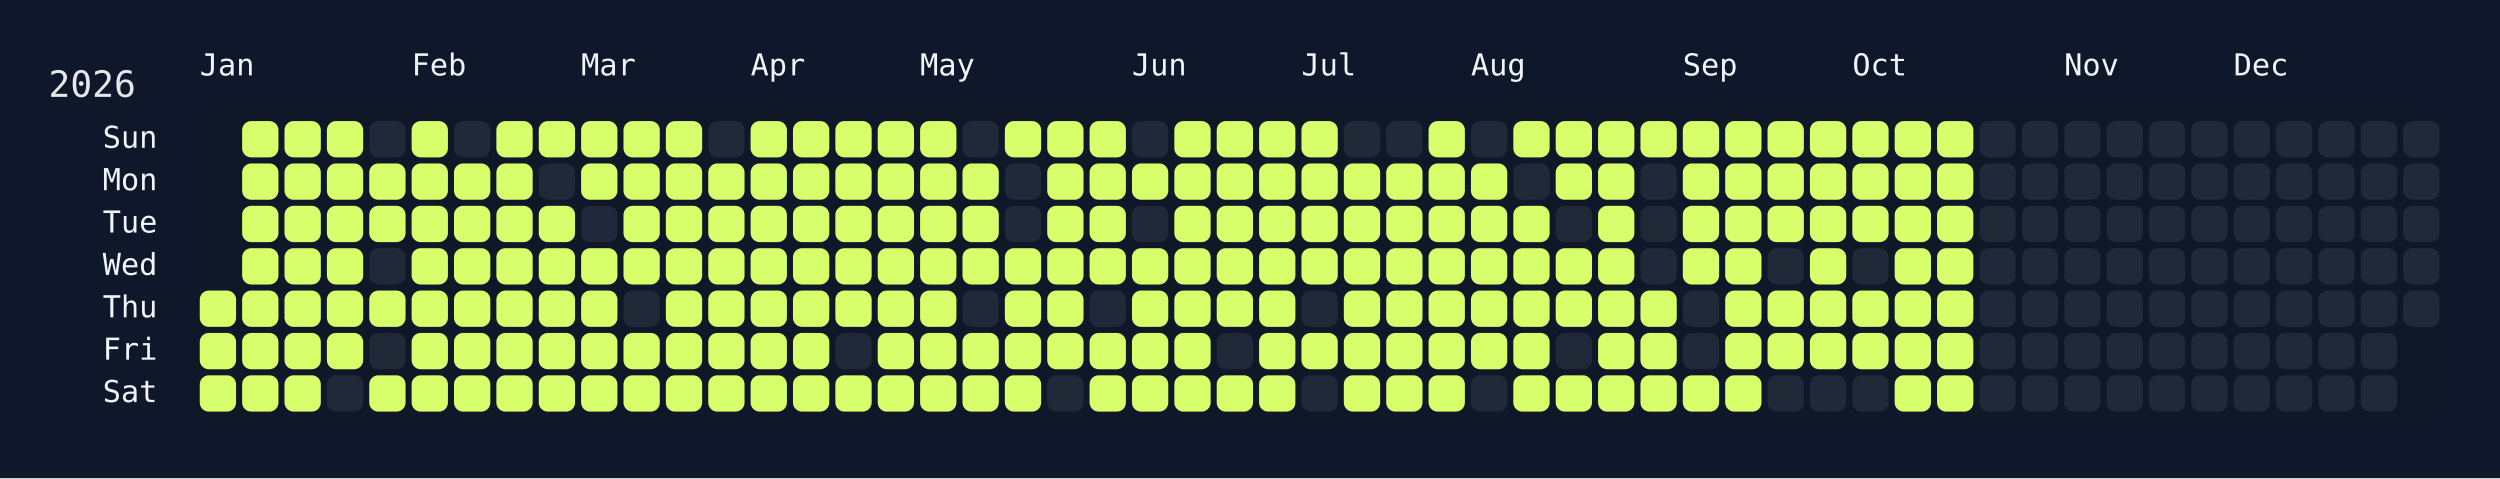
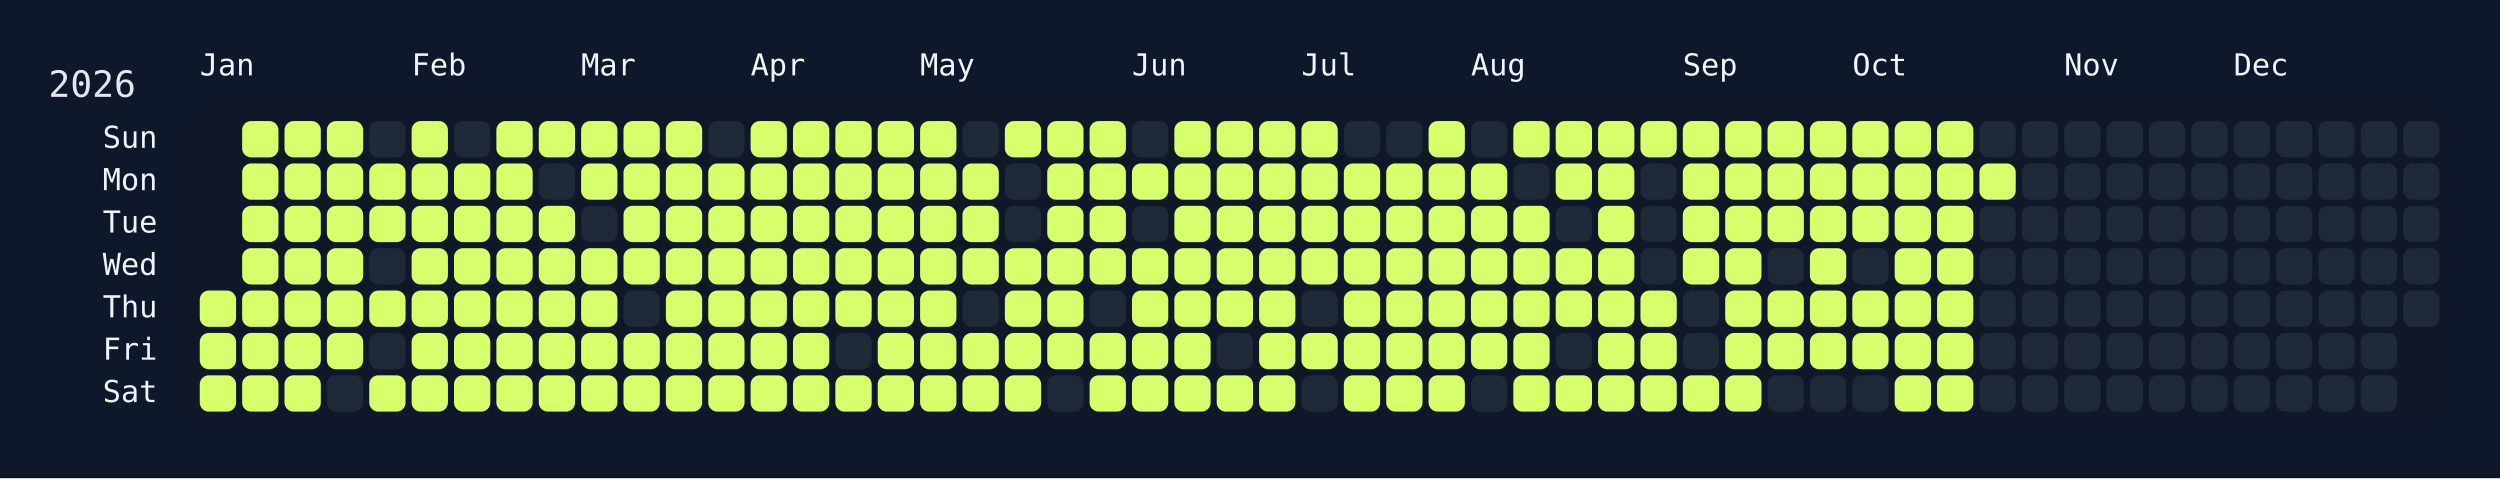
<svg xmlns="http://www.w3.org/2000/svg" width="826" height="158" viewBox="0 0 826 158">
  <rect width="826" height="158" fill="#0f172a" />
  <rect x="60" y="34" width="750" height="108" rx="12" ry="12" fill="rgba(15, 23, 42, 0.8)" />
  <text x="16" y="32" font-size="12" fill="#e5e7eb" font-family="JetBrains Mono, ui-monospace, SFMono-Regular, Menlo, Monaco, Consolas, monospace">2026</text>
  <text x="66" y="18" font-size="10" fill="#f1f5f9" font-family="JetBrains Mono, ui-monospace, SFMono-Regular, Menlo, Monaco, Consolas, monospace" dominant-baseline="hanging">Jan</text>
  <text x="136" y="18" font-size="10" fill="#f1f5f9" font-family="JetBrains Mono, ui-monospace, SFMono-Regular, Menlo, Monaco, Consolas, monospace" dominant-baseline="hanging">Feb</text>
  <text x="192" y="18" font-size="10" fill="#f1f5f9" font-family="JetBrains Mono, ui-monospace, SFMono-Regular, Menlo, Monaco, Consolas, monospace" dominant-baseline="hanging">Mar</text>
  <text x="248" y="18" font-size="10" fill="#f1f5f9" font-family="JetBrains Mono, ui-monospace, SFMono-Regular, Menlo, Monaco, Consolas, monospace" dominant-baseline="hanging">Apr</text>
  <text x="304" y="18" font-size="10" fill="#f1f5f9" font-family="JetBrains Mono, ui-monospace, SFMono-Regular, Menlo, Monaco, Consolas, monospace" dominant-baseline="hanging">May</text>
  <text x="374" y="18" font-size="10" fill="#f1f5f9" font-family="JetBrains Mono, ui-monospace, SFMono-Regular, Menlo, Monaco, Consolas, monospace" dominant-baseline="hanging">Jun</text>
  <text x="430" y="18" font-size="10" fill="#f1f5f9" font-family="JetBrains Mono, ui-monospace, SFMono-Regular, Menlo, Monaco, Consolas, monospace" dominant-baseline="hanging">Jul</text>
  <text x="486" y="18" font-size="10" fill="#f1f5f9" font-family="JetBrains Mono, ui-monospace, SFMono-Regular, Menlo, Monaco, Consolas, monospace" dominant-baseline="hanging">Aug</text>
  <text x="556" y="18" font-size="10" fill="#f1f5f9" font-family="JetBrains Mono, ui-monospace, SFMono-Regular, Menlo, Monaco, Consolas, monospace" dominant-baseline="hanging">Sep</text>
  <text x="612" y="18" font-size="10" fill="#f1f5f9" font-family="JetBrains Mono, ui-monospace, SFMono-Regular, Menlo, Monaco, Consolas, monospace" dominant-baseline="hanging">Oct</text>
  <text x="682" y="18" font-size="10" fill="#f1f5f9" font-family="JetBrains Mono, ui-monospace, SFMono-Regular, Menlo, Monaco, Consolas, monospace" dominant-baseline="hanging">Nov</text>
  <text x="738" y="18" font-size="10" fill="#f1f5f9" font-family="JetBrains Mono, ui-monospace, SFMono-Regular, Menlo, Monaco, Consolas, monospace" dominant-baseline="hanging">Dec</text>
  <text x="52" y="46.0" font-size="10" fill="#f1f5f9" font-family="JetBrains Mono, ui-monospace, SFMono-Regular, Menlo, Monaco, Consolas, monospace" text-anchor="end" dominant-baseline="middle">Sun</text>
  <text x="52" y="60.0" font-size="10" fill="#f1f5f9" font-family="JetBrains Mono, ui-monospace, SFMono-Regular, Menlo, Monaco, Consolas, monospace" text-anchor="end" dominant-baseline="middle">Mon</text>
  <text x="52" y="74.0" font-size="10" fill="#f1f5f9" font-family="JetBrains Mono, ui-monospace, SFMono-Regular, Menlo, Monaco, Consolas, monospace" text-anchor="end" dominant-baseline="middle">Tue</text>
  <text x="52" y="88.0" font-size="10" fill="#f1f5f9" font-family="JetBrains Mono, ui-monospace, SFMono-Regular, Menlo, Monaco, Consolas, monospace" text-anchor="end" dominant-baseline="middle">Wed</text>
  <text x="52" y="102.0" font-size="10" fill="#f1f5f9" font-family="JetBrains Mono, ui-monospace, SFMono-Regular, Menlo, Monaco, Consolas, monospace" text-anchor="end" dominant-baseline="middle">Thu</text>
  <text x="52" y="116.0" font-size="10" fill="#f1f5f9" font-family="JetBrains Mono, ui-monospace, SFMono-Regular, Menlo, Monaco, Consolas, monospace" text-anchor="end" dominant-baseline="middle">Fri</text>
  <text x="52" y="130.0" font-size="10" fill="#f1f5f9" font-family="JetBrains Mono, ui-monospace, SFMono-Regular, Menlo, Monaco, Consolas, monospace" text-anchor="end" dominant-baseline="middle">Sat</text>
  <g transform="translate(66,40)">
    <rect x="0" y="56" width="12" height="12" rx="3" ry="3" fill="#d6ff6b" data-date="2026-01-01" />
    <rect x="0" y="70" width="12" height="12" rx="3" ry="3" fill="#d6ff6b" data-date="2026-01-02" />
    <rect x="0" y="84" width="12" height="12" rx="3" ry="3" fill="#d6ff6b" data-date="2026-01-03" />
    <rect x="14" y="0" width="12" height="12" rx="3" ry="3" fill="#d6ff6b" data-date="2026-01-04" />
    <rect x="14" y="14" width="12" height="12" rx="3" ry="3" fill="#d6ff6b" data-date="2026-01-05" />
    <rect x="14" y="28" width="12" height="12" rx="3" ry="3" fill="#d6ff6b" data-date="2026-01-06" />
    <rect x="14" y="42" width="12" height="12" rx="3" ry="3" fill="#d6ff6b" data-date="2026-01-07" />
    <rect x="14" y="56" width="12" height="12" rx="3" ry="3" fill="#d6ff6b" data-date="2026-01-08" />
    <rect x="14" y="70" width="12" height="12" rx="3" ry="3" fill="#d6ff6b" data-date="2026-01-09" />
    <rect x="14" y="84" width="12" height="12" rx="3" ry="3" fill="#d6ff6b" data-date="2026-01-10" />
    <rect x="28" y="0" width="12" height="12" rx="3" ry="3" fill="#d6ff6b" data-date="2026-01-11" />
    <rect x="28" y="14" width="12" height="12" rx="3" ry="3" fill="#d6ff6b" data-date="2026-01-12" />
    <rect x="28" y="28" width="12" height="12" rx="3" ry="3" fill="#d6ff6b" data-date="2026-01-13" />
    <rect x="28" y="42" width="12" height="12" rx="3" ry="3" fill="#d6ff6b" data-date="2026-01-14" />
    <rect x="28" y="56" width="12" height="12" rx="3" ry="3" fill="#d6ff6b" data-date="2026-01-15" />
    <rect x="28" y="70" width="12" height="12" rx="3" ry="3" fill="#d6ff6b" data-date="2026-01-16" />
    <rect x="28" y="84" width="12" height="12" rx="3" ry="3" fill="#d6ff6b" data-date="2026-01-17" />
    <rect x="42" y="0" width="12" height="12" rx="3" ry="3" fill="#d6ff6b" data-date="2026-01-18" />
    <rect x="42" y="14" width="12" height="12" rx="3" ry="3" fill="#d6ff6b" data-date="2026-01-19" />
    <rect x="42" y="28" width="12" height="12" rx="3" ry="3" fill="#d6ff6b" data-date="2026-01-20" />
    <rect x="42" y="42" width="12" height="12" rx="3" ry="3" fill="#d6ff6b" data-date="2026-01-21" />
    <rect x="42" y="56" width="12" height="12" rx="3" ry="3" fill="#d6ff6b" data-date="2026-01-22" />
    <rect x="42" y="70" width="12" height="12" rx="3" ry="3" fill="#d6ff6b" data-date="2026-01-23" />
    <rect x="42" y="84" width="12" height="12" rx="3" ry="3" fill="#1f2937" data-date="2026-01-24" />
    <rect x="56" y="0" width="12" height="12" rx="3" ry="3" fill="#1f2937" data-date="2026-01-25" />
    <rect x="56" y="14" width="12" height="12" rx="3" ry="3" fill="#d6ff6b" data-date="2026-01-26" />
    <rect x="56" y="28" width="12" height="12" rx="3" ry="3" fill="#d6ff6b" data-date="2026-01-27" />
    <rect x="56" y="42" width="12" height="12" rx="3" ry="3" fill="#1f2937" data-date="2026-01-28" />
    <rect x="56" y="56" width="12" height="12" rx="3" ry="3" fill="#d6ff6b" data-date="2026-01-29" />
    <rect x="56" y="70" width="12" height="12" rx="3" ry="3" fill="#1f2937" data-date="2026-01-30" />
    <rect x="56" y="84" width="12" height="12" rx="3" ry="3" fill="#d6ff6b" data-date="2026-01-31" />
    <rect x="70" y="0" width="12" height="12" rx="3" ry="3" fill="#d6ff6b" data-date="2026-02-01" />
    <rect x="70" y="14" width="12" height="12" rx="3" ry="3" fill="#d6ff6b" data-date="2026-02-02" />
    <rect x="70" y="28" width="12" height="12" rx="3" ry="3" fill="#d6ff6b" data-date="2026-02-03" />
    <rect x="70" y="42" width="12" height="12" rx="3" ry="3" fill="#d6ff6b" data-date="2026-02-04" />
    <rect x="70" y="56" width="12" height="12" rx="3" ry="3" fill="#d6ff6b" data-date="2026-02-05" />
    <rect x="70" y="70" width="12" height="12" rx="3" ry="3" fill="#d6ff6b" data-date="2026-02-06" />
    <rect x="70" y="84" width="12" height="12" rx="3" ry="3" fill="#d6ff6b" data-date="2026-02-07" />
    <rect x="84" y="0" width="12" height="12" rx="3" ry="3" fill="#1f2937" data-date="2026-02-08" />
    <rect x="84" y="14" width="12" height="12" rx="3" ry="3" fill="#d6ff6b" data-date="2026-02-09" />
    <rect x="84" y="28" width="12" height="12" rx="3" ry="3" fill="#d6ff6b" data-date="2026-02-10" />
    <rect x="84" y="42" width="12" height="12" rx="3" ry="3" fill="#d6ff6b" data-date="2026-02-11" />
    <rect x="84" y="56" width="12" height="12" rx="3" ry="3" fill="#d6ff6b" data-date="2026-02-12" />
    <rect x="84" y="70" width="12" height="12" rx="3" ry="3" fill="#d6ff6b" data-date="2026-02-13" />
    <rect x="84" y="84" width="12" height="12" rx="3" ry="3" fill="#d6ff6b" data-date="2026-02-14" />
    <rect x="98" y="0" width="12" height="12" rx="3" ry="3" fill="#d6ff6b" data-date="2026-02-15" />
    <rect x="98" y="14" width="12" height="12" rx="3" ry="3" fill="#d6ff6b" data-date="2026-02-16" />
    <rect x="98" y="28" width="12" height="12" rx="3" ry="3" fill="#d6ff6b" data-date="2026-02-17" />
    <rect x="98" y="42" width="12" height="12" rx="3" ry="3" fill="#d6ff6b" data-date="2026-02-18" />
    <rect x="98" y="56" width="12" height="12" rx="3" ry="3" fill="#d6ff6b" data-date="2026-02-19" />
    <rect x="98" y="70" width="12" height="12" rx="3" ry="3" fill="#d6ff6b" data-date="2026-02-20" />
    <rect x="98" y="84" width="12" height="12" rx="3" ry="3" fill="#d6ff6b" data-date="2026-02-21" />
    <rect x="112" y="0" width="12" height="12" rx="3" ry="3" fill="#d6ff6b" data-date="2026-02-22" />
    <rect x="112" y="14" width="12" height="12" rx="3" ry="3" fill="#1f2937" data-date="2026-02-23" />
    <rect x="112" y="28" width="12" height="12" rx="3" ry="3" fill="#d6ff6b" data-date="2026-02-24" />
    <rect x="112" y="42" width="12" height="12" rx="3" ry="3" fill="#d6ff6b" data-date="2026-02-25" />
    <rect x="112" y="56" width="12" height="12" rx="3" ry="3" fill="#d6ff6b" data-date="2026-02-26" />
    <rect x="112" y="70" width="12" height="12" rx="3" ry="3" fill="#d6ff6b" data-date="2026-02-27" />
    <rect x="112" y="84" width="12" height="12" rx="3" ry="3" fill="#d6ff6b" data-date="2026-02-28" />
    <rect x="126" y="0" width="12" height="12" rx="3" ry="3" fill="#d6ff6b" data-date="2026-03-01" />
    <rect x="126" y="14" width="12" height="12" rx="3" ry="3" fill="#d6ff6b" data-date="2026-03-02" />
    <rect x="126" y="28" width="12" height="12" rx="3" ry="3" fill="#1f2937" data-date="2026-03-03" />
    <rect x="126" y="42" width="12" height="12" rx="3" ry="3" fill="#d6ff6b" data-date="2026-03-04" />
    <rect x="126" y="56" width="12" height="12" rx="3" ry="3" fill="#d6ff6b" data-date="2026-03-05" />
    <rect x="126" y="70" width="12" height="12" rx="3" ry="3" fill="#d6ff6b" data-date="2026-03-06" />
    <rect x="126" y="84" width="12" height="12" rx="3" ry="3" fill="#d6ff6b" data-date="2026-03-07" />
    <rect x="140" y="0" width="12" height="12" rx="3" ry="3" fill="#d6ff6b" data-date="2026-03-08" />
    <rect x="140" y="14" width="12" height="12" rx="3" ry="3" fill="#d6ff6b" data-date="2026-03-09" />
    <rect x="140" y="28" width="12" height="12" rx="3" ry="3" fill="#d6ff6b" data-date="2026-03-10" />
    <rect x="140" y="42" width="12" height="12" rx="3" ry="3" fill="#d6ff6b" data-date="2026-03-11" />
    <rect x="140" y="56" width="12" height="12" rx="3" ry="3" fill="#1f2937" data-date="2026-03-12" />
    <rect x="140" y="70" width="12" height="12" rx="3" ry="3" fill="#d6ff6b" data-date="2026-03-13" />
    <rect x="140" y="84" width="12" height="12" rx="3" ry="3" fill="#d6ff6b" data-date="2026-03-14" />
    <rect x="154" y="0" width="12" height="12" rx="3" ry="3" fill="#d6ff6b" data-date="2026-03-15" />
    <rect x="154" y="14" width="12" height="12" rx="3" ry="3" fill="#d6ff6b" data-date="2026-03-16" />
    <rect x="154" y="28" width="12" height="12" rx="3" ry="3" fill="#d6ff6b" data-date="2026-03-17" />
    <rect x="154" y="42" width="12" height="12" rx="3" ry="3" fill="#d6ff6b" data-date="2026-03-18" />
    <rect x="154" y="56" width="12" height="12" rx="3" ry="3" fill="#d6ff6b" data-date="2026-03-19" />
    <rect x="154" y="70" width="12" height="12" rx="3" ry="3" fill="#d6ff6b" data-date="2026-03-20" />
    <rect x="154" y="84" width="12" height="12" rx="3" ry="3" fill="#d6ff6b" data-date="2026-03-21" />
    <rect x="168" y="0" width="12" height="12" rx="3" ry="3" fill="#1f2937" data-date="2026-03-22" />
    <rect x="168" y="14" width="12" height="12" rx="3" ry="3" fill="#d6ff6b" data-date="2026-03-23" />
    <rect x="168" y="28" width="12" height="12" rx="3" ry="3" fill="#d6ff6b" data-date="2026-03-24" />
    <rect x="168" y="42" width="12" height="12" rx="3" ry="3" fill="#d6ff6b" data-date="2026-03-25" />
    <rect x="168" y="56" width="12" height="12" rx="3" ry="3" fill="#d6ff6b" data-date="2026-03-26" />
    <rect x="168" y="70" width="12" height="12" rx="3" ry="3" fill="#d6ff6b" data-date="2026-03-27" />
    <rect x="168" y="84" width="12" height="12" rx="3" ry="3" fill="#d6ff6b" data-date="2026-03-28" />
    <rect x="182" y="0" width="12" height="12" rx="3" ry="3" fill="#d6ff6b" data-date="2026-03-29" />
    <rect x="182" y="14" width="12" height="12" rx="3" ry="3" fill="#d6ff6b" data-date="2026-03-30" />
    <rect x="182" y="28" width="12" height="12" rx="3" ry="3" fill="#d6ff6b" data-date="2026-03-31" />
    <rect x="182" y="42" width="12" height="12" rx="3" ry="3" fill="#d6ff6b" data-date="2026-04-01" />
    <rect x="182" y="56" width="12" height="12" rx="3" ry="3" fill="#d6ff6b" data-date="2026-04-02" />
    <rect x="182" y="70" width="12" height="12" rx="3" ry="3" fill="#d6ff6b" data-date="2026-04-03" />
    <rect x="182" y="84" width="12" height="12" rx="3" ry="3" fill="#d6ff6b" data-date="2026-04-04" />
    <rect x="196" y="0" width="12" height="12" rx="3" ry="3" fill="#d6ff6b" data-date="2026-04-05" />
    <rect x="196" y="14" width="12" height="12" rx="3" ry="3" fill="#d6ff6b" data-date="2026-04-06" />
    <rect x="196" y="28" width="12" height="12" rx="3" ry="3" fill="#d6ff6b" data-date="2026-04-07" />
    <rect x="196" y="42" width="12" height="12" rx="3" ry="3" fill="#d6ff6b" data-date="2026-04-08" />
    <rect x="196" y="56" width="12" height="12" rx="3" ry="3" fill="#d6ff6b" data-date="2026-04-09" />
    <rect x="196" y="70" width="12" height="12" rx="3" ry="3" fill="#d6ff6b" data-date="2026-04-10" />
    <rect x="196" y="84" width="12" height="12" rx="3" ry="3" fill="#d6ff6b" data-date="2026-04-11" />
    <rect x="210" y="0" width="12" height="12" rx="3" ry="3" fill="#d6ff6b" data-date="2026-04-12" />
    <rect x="210" y="14" width="12" height="12" rx="3" ry="3" fill="#d6ff6b" data-date="2026-04-13" />
    <rect x="210" y="28" width="12" height="12" rx="3" ry="3" fill="#d6ff6b" data-date="2026-04-14" />
    <rect x="210" y="42" width="12" height="12" rx="3" ry="3" fill="#d6ff6b" data-date="2026-04-15" />
    <rect x="210" y="56" width="12" height="12" rx="3" ry="3" fill="#d6ff6b" data-date="2026-04-16" />
    <rect x="210" y="70" width="12" height="12" rx="3" ry="3" fill="#1f2937" data-date="2026-04-17" />
    <rect x="210" y="84" width="12" height="12" rx="3" ry="3" fill="#d6ff6b" data-date="2026-04-18" />
    <rect x="224" y="0" width="12" height="12" rx="3" ry="3" fill="#d6ff6b" data-date="2026-04-19" />
    <rect x="224" y="14" width="12" height="12" rx="3" ry="3" fill="#d6ff6b" data-date="2026-04-20" />
    <rect x="224" y="28" width="12" height="12" rx="3" ry="3" fill="#d6ff6b" data-date="2026-04-21" />
    <rect x="224" y="42" width="12" height="12" rx="3" ry="3" fill="#d6ff6b" data-date="2026-04-22" />
    <rect x="224" y="56" width="12" height="12" rx="3" ry="3" fill="#d6ff6b" data-date="2026-04-23" />
    <rect x="224" y="70" width="12" height="12" rx="3" ry="3" fill="#d6ff6b" data-date="2026-04-24" />
    <rect x="224" y="84" width="12" height="12" rx="3" ry="3" fill="#d6ff6b" data-date="2026-04-25" />
    <rect x="238" y="0" width="12" height="12" rx="3" ry="3" fill="#d6ff6b" data-date="2026-04-26" />
    <rect x="238" y="14" width="12" height="12" rx="3" ry="3" fill="#d6ff6b" data-date="2026-04-27" />
    <rect x="238" y="28" width="12" height="12" rx="3" ry="3" fill="#d6ff6b" data-date="2026-04-28" />
    <rect x="238" y="42" width="12" height="12" rx="3" ry="3" fill="#d6ff6b" data-date="2026-04-29" />
    <rect x="238" y="56" width="12" height="12" rx="3" ry="3" fill="#d6ff6b" data-date="2026-04-30" />
    <rect x="238" y="70" width="12" height="12" rx="3" ry="3" fill="#d6ff6b" data-date="2026-05-01" />
    <rect x="238" y="84" width="12" height="12" rx="3" ry="3" fill="#d6ff6b" data-date="2026-05-02" />
    <rect x="252" y="0" width="12" height="12" rx="3" ry="3" fill="#1f2937" data-date="2026-05-03" />
    <rect x="252" y="14" width="12" height="12" rx="3" ry="3" fill="#d6ff6b" data-date="2026-05-04" />
    <rect x="252" y="28" width="12" height="12" rx="3" ry="3" fill="#d6ff6b" data-date="2026-05-05" />
    <rect x="252" y="42" width="12" height="12" rx="3" ry="3" fill="#d6ff6b" data-date="2026-05-06" />
    <rect x="252" y="56" width="12" height="12" rx="3" ry="3" fill="#1f2937" data-date="2026-05-07" />
    <rect x="252" y="70" width="12" height="12" rx="3" ry="3" fill="#d6ff6b" data-date="2026-05-08" />
    <rect x="252" y="84" width="12" height="12" rx="3" ry="3" fill="#d6ff6b" data-date="2026-05-09" />
    <rect x="266" y="0" width="12" height="12" rx="3" ry="3" fill="#d6ff6b" data-date="2026-05-10" />
    <rect x="266" y="14" width="12" height="12" rx="3" ry="3" fill="#1f2937" data-date="2026-05-11" />
    <rect x="266" y="28" width="12" height="12" rx="3" ry="3" fill="#1f2937" data-date="2026-05-12" />
    <rect x="266" y="42" width="12" height="12" rx="3" ry="3" fill="#d6ff6b" data-date="2026-05-13" />
    <rect x="266" y="56" width="12" height="12" rx="3" ry="3" fill="#d6ff6b" data-date="2026-05-14" />
    <rect x="266" y="70" width="12" height="12" rx="3" ry="3" fill="#d6ff6b" data-date="2026-05-15" />
    <rect x="266" y="84" width="12" height="12" rx="3" ry="3" fill="#d6ff6b" data-date="2026-05-16" />
    <rect x="280" y="0" width="12" height="12" rx="3" ry="3" fill="#d6ff6b" data-date="2026-05-17" />
    <rect x="280" y="14" width="12" height="12" rx="3" ry="3" fill="#d6ff6b" data-date="2026-05-18" />
    <rect x="280" y="28" width="12" height="12" rx="3" ry="3" fill="#d6ff6b" data-date="2026-05-19" />
    <rect x="280" y="42" width="12" height="12" rx="3" ry="3" fill="#d6ff6b" data-date="2026-05-20" />
    <rect x="280" y="56" width="12" height="12" rx="3" ry="3" fill="#d6ff6b" data-date="2026-05-21" />
    <rect x="280" y="70" width="12" height="12" rx="3" ry="3" fill="#d6ff6b" data-date="2026-05-22" />
    <rect x="280" y="84" width="12" height="12" rx="3" ry="3" fill="#1f2937" data-date="2026-05-23" />
    <rect x="294" y="0" width="12" height="12" rx="3" ry="3" fill="#d6ff6b" data-date="2026-05-24" />
    <rect x="294" y="14" width="12" height="12" rx="3" ry="3" fill="#d6ff6b" data-date="2026-05-25" />
    <rect x="294" y="28" width="12" height="12" rx="3" ry="3" fill="#d6ff6b" data-date="2026-05-26" />
    <rect x="294" y="42" width="12" height="12" rx="3" ry="3" fill="#d6ff6b" data-date="2026-05-27" />
    <rect x="294" y="56" width="12" height="12" rx="3" ry="3" fill="#1f2937" data-date="2026-05-28" />
    <rect x="294" y="70" width="12" height="12" rx="3" ry="3" fill="#d6ff6b" data-date="2026-05-29" />
    <rect x="294" y="84" width="12" height="12" rx="3" ry="3" fill="#d6ff6b" data-date="2026-05-30" />
    <rect x="308" y="0" width="12" height="12" rx="3" ry="3" fill="#1f2937" data-date="2026-05-31" />
    <rect x="308" y="14" width="12" height="12" rx="3" ry="3" fill="#d6ff6b" data-date="2026-06-01" />
    <rect x="308" y="28" width="12" height="12" rx="3" ry="3" fill="#1f2937" data-date="2026-06-02" />
    <rect x="308" y="42" width="12" height="12" rx="3" ry="3" fill="#d6ff6b" data-date="2026-06-03" />
    <rect x="308" y="56" width="12" height="12" rx="3" ry="3" fill="#d6ff6b" data-date="2026-06-04" />
    <rect x="308" y="70" width="12" height="12" rx="3" ry="3" fill="#d6ff6b" data-date="2026-06-05" />
    <rect x="308" y="84" width="12" height="12" rx="3" ry="3" fill="#d6ff6b" data-date="2026-06-06" />
    <rect x="322" y="0" width="12" height="12" rx="3" ry="3" fill="#d6ff6b" data-date="2026-06-07" />
    <rect x="322" y="14" width="12" height="12" rx="3" ry="3" fill="#d6ff6b" data-date="2026-06-08" />
    <rect x="322" y="28" width="12" height="12" rx="3" ry="3" fill="#d6ff6b" data-date="2026-06-09" />
    <rect x="322" y="42" width="12" height="12" rx="3" ry="3" fill="#d6ff6b" data-date="2026-06-10" />
    <rect x="322" y="56" width="12" height="12" rx="3" ry="3" fill="#d6ff6b" data-date="2026-06-11" />
    <rect x="322" y="70" width="12" height="12" rx="3" ry="3" fill="#d6ff6b" data-date="2026-06-12" />
    <rect x="322" y="84" width="12" height="12" rx="3" ry="3" fill="#d6ff6b" data-date="2026-06-13" />
    <rect x="336" y="0" width="12" height="12" rx="3" ry="3" fill="#d6ff6b" data-date="2026-06-14" />
    <rect x="336" y="14" width="12" height="12" rx="3" ry="3" fill="#d6ff6b" data-date="2026-06-15" />
    <rect x="336" y="28" width="12" height="12" rx="3" ry="3" fill="#d6ff6b" data-date="2026-06-16" />
    <rect x="336" y="42" width="12" height="12" rx="3" ry="3" fill="#d6ff6b" data-date="2026-06-17" />
    <rect x="336" y="56" width="12" height="12" rx="3" ry="3" fill="#d6ff6b" data-date="2026-06-18" />
    <rect x="336" y="70" width="12" height="12" rx="3" ry="3" fill="#1f2937" data-date="2026-06-19" />
    <rect x="336" y="84" width="12" height="12" rx="3" ry="3" fill="#d6ff6b" data-date="2026-06-20" />
    <rect x="350" y="0" width="12" height="12" rx="3" ry="3" fill="#d6ff6b" data-date="2026-06-21" />
    <rect x="350" y="14" width="12" height="12" rx="3" ry="3" fill="#d6ff6b" data-date="2026-06-22" />
    <rect x="350" y="28" width="12" height="12" rx="3" ry="3" fill="#d6ff6b" data-date="2026-06-23" />
    <rect x="350" y="42" width="12" height="12" rx="3" ry="3" fill="#d6ff6b" data-date="2026-06-24" />
    <rect x="350" y="56" width="12" height="12" rx="3" ry="3" fill="#d6ff6b" data-date="2026-06-25" />
    <rect x="350" y="70" width="12" height="12" rx="3" ry="3" fill="#d6ff6b" data-date="2026-06-26" />
    <rect x="350" y="84" width="12" height="12" rx="3" ry="3" fill="#d6ff6b" data-date="2026-06-27" />
    <rect x="364" y="0" width="12" height="12" rx="3" ry="3" fill="#d6ff6b" data-date="2026-06-28" />
    <rect x="364" y="14" width="12" height="12" rx="3" ry="3" fill="#d6ff6b" data-date="2026-06-29" />
    <rect x="364" y="28" width="12" height="12" rx="3" ry="3" fill="#d6ff6b" data-date="2026-06-30" />
    <rect x="364" y="42" width="12" height="12" rx="3" ry="3" fill="#d6ff6b" data-date="2026-07-01" />
    <rect x="364" y="56" width="12" height="12" rx="3" ry="3" fill="#1f2937" data-date="2026-07-02" />
    <rect x="364" y="70" width="12" height="12" rx="3" ry="3" fill="#d6ff6b" data-date="2026-07-03" />
    <rect x="364" y="84" width="12" height="12" rx="3" ry="3" fill="#1f2937" data-date="2026-07-04" />
    <rect x="378" y="0" width="12" height="12" rx="3" ry="3" fill="#1f2937" data-date="2026-07-05" />
    <rect x="378" y="14" width="12" height="12" rx="3" ry="3" fill="#d6ff6b" data-date="2026-07-06" />
    <rect x="378" y="28" width="12" height="12" rx="3" ry="3" fill="#d6ff6b" data-date="2026-07-07" />
    <rect x="378" y="42" width="12" height="12" rx="3" ry="3" fill="#d6ff6b" data-date="2026-07-08" />
    <rect x="378" y="56" width="12" height="12" rx="3" ry="3" fill="#d6ff6b" data-date="2026-07-09" />
    <rect x="378" y="70" width="12" height="12" rx="3" ry="3" fill="#d6ff6b" data-date="2026-07-10" />
    <rect x="378" y="84" width="12" height="12" rx="3" ry="3" fill="#d6ff6b" data-date="2026-07-11" />
    <rect x="392" y="0" width="12" height="12" rx="3" ry="3" fill="#1f2937" data-date="2026-07-12" />
    <rect x="392" y="14" width="12" height="12" rx="3" ry="3" fill="#d6ff6b" data-date="2026-07-13" />
    <rect x="392" y="28" width="12" height="12" rx="3" ry="3" fill="#d6ff6b" data-date="2026-07-14" />
    <rect x="392" y="42" width="12" height="12" rx="3" ry="3" fill="#d6ff6b" data-date="2026-07-15" />
    <rect x="392" y="56" width="12" height="12" rx="3" ry="3" fill="#d6ff6b" data-date="2026-07-16" />
    <rect x="392" y="70" width="12" height="12" rx="3" ry="3" fill="#d6ff6b" data-date="2026-07-17" />
    <rect x="392" y="84" width="12" height="12" rx="3" ry="3" fill="#d6ff6b" data-date="2026-07-18" />
    <rect x="406" y="0" width="12" height="12" rx="3" ry="3" fill="#d6ff6b" data-date="2026-07-19" />
    <rect x="406" y="14" width="12" height="12" rx="3" ry="3" fill="#d6ff6b" data-date="2026-07-20" />
    <rect x="406" y="28" width="12" height="12" rx="3" ry="3" fill="#d6ff6b" data-date="2026-07-21" />
    <rect x="406" y="42" width="12" height="12" rx="3" ry="3" fill="#d6ff6b" data-date="2026-07-22" />
    <rect x="406" y="56" width="12" height="12" rx="3" ry="3" fill="#d6ff6b" data-date="2026-07-23" />
    <rect x="406" y="70" width="12" height="12" rx="3" ry="3" fill="#d6ff6b" data-date="2026-07-24" />
    <rect x="406" y="84" width="12" height="12" rx="3" ry="3" fill="#d6ff6b" data-date="2026-07-25" />
    <rect x="420" y="0" width="12" height="12" rx="3" ry="3" fill="#1f2937" data-date="2026-07-26" />
    <rect x="420" y="14" width="12" height="12" rx="3" ry="3" fill="#d6ff6b" data-date="2026-07-27" />
    <rect x="420" y="28" width="12" height="12" rx="3" ry="3" fill="#d6ff6b" data-date="2026-07-28" />
    <rect x="420" y="42" width="12" height="12" rx="3" ry="3" fill="#d6ff6b" data-date="2026-07-29" />
    <rect x="420" y="56" width="12" height="12" rx="3" ry="3" fill="#d6ff6b" data-date="2026-07-30" />
    <rect x="420" y="70" width="12" height="12" rx="3" ry="3" fill="#d6ff6b" data-date="2026-07-31" />
    <rect x="420" y="84" width="12" height="12" rx="3" ry="3" fill="#1f2937" data-date="2026-08-01" />
    <rect x="434" y="0" width="12" height="12" rx="3" ry="3" fill="#d6ff6b" data-date="2026-08-02" />
    <rect x="434" y="14" width="12" height="12" rx="3" ry="3" fill="#1f2937" data-date="2026-08-03" />
    <rect x="434" y="28" width="12" height="12" rx="3" ry="3" fill="#d6ff6b" data-date="2026-08-04" />
    <rect x="434" y="42" width="12" height="12" rx="3" ry="3" fill="#d6ff6b" data-date="2026-08-05" />
    <rect x="434" y="56" width="12" height="12" rx="3" ry="3" fill="#d6ff6b" data-date="2026-08-06" />
    <rect x="434" y="70" width="12" height="12" rx="3" ry="3" fill="#d6ff6b" data-date="2026-08-07" />
    <rect x="434" y="84" width="12" height="12" rx="3" ry="3" fill="#d6ff6b" data-date="2026-08-08" />
    <rect x="448" y="0" width="12" height="12" rx="3" ry="3" fill="#d6ff6b" data-date="2026-08-09" />
    <rect x="448" y="14" width="12" height="12" rx="3" ry="3" fill="#d6ff6b" data-date="2026-08-10" />
    <rect x="448" y="28" width="12" height="12" rx="3" ry="3" fill="#1f2937" data-date="2026-08-11" />
    <rect x="448" y="42" width="12" height="12" rx="3" ry="3" fill="#d6ff6b" data-date="2026-08-12" />
    <rect x="448" y="56" width="12" height="12" rx="3" ry="3" fill="#d6ff6b" data-date="2026-08-13" />
    <rect x="448" y="70" width="12" height="12" rx="3" ry="3" fill="#1f2937" data-date="2026-08-14" />
    <rect x="448" y="84" width="12" height="12" rx="3" ry="3" fill="#d6ff6b" data-date="2026-08-15" />
    <rect x="462" y="0" width="12" height="12" rx="3" ry="3" fill="#d6ff6b" data-date="2026-08-16" />
    <rect x="462" y="14" width="12" height="12" rx="3" ry="3" fill="#d6ff6b" data-date="2026-08-17" />
    <rect x="462" y="28" width="12" height="12" rx="3" ry="3" fill="#d6ff6b" data-date="2026-08-18" />
    <rect x="462" y="42" width="12" height="12" rx="3" ry="3" fill="#d6ff6b" data-date="2026-08-19" />
    <rect x="462" y="56" width="12" height="12" rx="3" ry="3" fill="#d6ff6b" data-date="2026-08-20" />
    <rect x="462" y="70" width="12" height="12" rx="3" ry="3" fill="#d6ff6b" data-date="2026-08-21" />
    <rect x="462" y="84" width="12" height="12" rx="3" ry="3" fill="#d6ff6b" data-date="2026-08-22" />
    <rect x="476" y="0" width="12" height="12" rx="3" ry="3" fill="#d6ff6b" data-date="2026-08-23" />
    <rect x="476" y="14" width="12" height="12" rx="3" ry="3" fill="#1f2937" data-date="2026-08-24" />
    <rect x="476" y="28" width="12" height="12" rx="3" ry="3" fill="#1f2937" data-date="2026-08-25" />
    <rect x="476" y="42" width="12" height="12" rx="3" ry="3" fill="#1f2937" data-date="2026-08-26" />
    <rect x="476" y="56" width="12" height="12" rx="3" ry="3" fill="#d6ff6b" data-date="2026-08-27" />
    <rect x="476" y="70" width="12" height="12" rx="3" ry="3" fill="#d6ff6b" data-date="2026-08-28" />
    <rect x="476" y="84" width="12" height="12" rx="3" ry="3" fill="#d6ff6b" data-date="2026-08-29" />
    <rect x="490" y="0" width="12" height="12" rx="3" ry="3" fill="#d6ff6b" data-date="2026-08-30" />
    <rect x="490" y="14" width="12" height="12" rx="3" ry="3" fill="#d6ff6b" data-date="2026-08-31" />
    <rect x="490" y="28" width="12" height="12" rx="3" ry="3" fill="#d6ff6b" data-date="2026-09-01" />
    <rect x="490" y="42" width="12" height="12" rx="3" ry="3" fill="#d6ff6b" data-date="2026-09-02" />
    <rect x="490" y="56" width="12" height="12" rx="3" ry="3" fill="#1f2937" data-date="2026-09-03" />
    <rect x="490" y="70" width="12" height="12" rx="3" ry="3" fill="#1f2937" data-date="2026-09-04" />
    <rect x="490" y="84" width="12" height="12" rx="3" ry="3" fill="#d6ff6b" data-date="2026-09-05" />
    <rect x="504" y="0" width="12" height="12" rx="3" ry="3" fill="#d6ff6b" data-date="2026-09-06" />
    <rect x="504" y="14" width="12" height="12" rx="3" ry="3" fill="#d6ff6b" data-date="2026-09-07" />
    <rect x="504" y="28" width="12" height="12" rx="3" ry="3" fill="#d6ff6b" data-date="2026-09-08" />
    <rect x="504" y="42" width="12" height="12" rx="3" ry="3" fill="#d6ff6b" data-date="2026-09-09" />
    <rect x="504" y="56" width="12" height="12" rx="3" ry="3" fill="#d6ff6b" data-date="2026-09-10" />
    <rect x="504" y="70" width="12" height="12" rx="3" ry="3" fill="#d6ff6b" data-date="2026-09-11" />
    <rect x="504" y="84" width="12" height="12" rx="3" ry="3" fill="#d6ff6b" data-date="2026-09-12" />
    <rect x="518" y="0" width="12" height="12" rx="3" ry="3" fill="#d6ff6b" data-date="2026-09-13" />
    <rect x="518" y="14" width="12" height="12" rx="3" ry="3" fill="#d6ff6b" data-date="2026-09-14" />
    <rect x="518" y="28" width="12" height="12" rx="3" ry="3" fill="#d6ff6b" data-date="2026-09-15" />
    <rect x="518" y="42" width="12" height="12" rx="3" ry="3" fill="#1f2937" data-date="2026-09-16" />
    <rect x="518" y="56" width="12" height="12" rx="3" ry="3" fill="#d6ff6b" data-date="2026-09-17" />
    <rect x="518" y="70" width="12" height="12" rx="3" ry="3" fill="#d6ff6b" data-date="2026-09-18" />
    <rect x="518" y="84" width="12" height="12" rx="3" ry="3" fill="#1f2937" data-date="2026-09-19" />
    <rect x="532" y="0" width="12" height="12" rx="3" ry="3" fill="#d6ff6b" data-date="2026-09-20" />
    <rect x="532" y="14" width="12" height="12" rx="3" ry="3" fill="#d6ff6b" data-date="2026-09-21" />
    <rect x="532" y="28" width="12" height="12" rx="3" ry="3" fill="#d6ff6b" data-date="2026-09-22" />
    <rect x="532" y="42" width="12" height="12" rx="3" ry="3" fill="#d6ff6b" data-date="2026-09-23" />
    <rect x="532" y="56" width="12" height="12" rx="3" ry="3" fill="#d6ff6b" data-date="2026-09-24" />
    <rect x="532" y="70" width="12" height="12" rx="3" ry="3" fill="#d6ff6b" data-date="2026-09-25" />
    <rect x="532" y="84" width="12" height="12" rx="3" ry="3" fill="#1f2937" data-date="2026-09-26" />
    <rect x="546" y="0" width="12" height="12" rx="3" ry="3" fill="#d6ff6b" data-date="2026-09-27" />
    <rect x="546" y="14" width="12" height="12" rx="3" ry="3" fill="#d6ff6b" data-date="2026-09-28" />
    <rect x="546" y="28" width="12" height="12" rx="3" ry="3" fill="#d6ff6b" data-date="2026-09-29" />
    <rect x="546" y="42" width="12" height="12" rx="3" ry="3" fill="#1f2937" data-date="2026-09-30" />
    <rect x="546" y="56" width="12" height="12" rx="3" ry="3" fill="#d6ff6b" data-date="2026-10-01" />
    <rect x="546" y="70" width="12" height="12" rx="3" ry="3" fill="#d6ff6b" data-date="2026-10-02" />
    <rect x="546" y="84" width="12" height="12" rx="3" ry="3" fill="#1f2937" data-date="2026-10-03" />
    <rect x="560" y="0" width="12" height="12" rx="3" ry="3" fill="#d6ff6b" data-date="2026-10-04" />
    <rect x="560" y="14" width="12" height="12" rx="3" ry="3" fill="#d6ff6b" data-date="2026-10-05" />
    <rect x="560" y="28" width="12" height="12" rx="3" ry="3" fill="#d6ff6b" data-date="2026-10-06" />
    <rect x="560" y="42" width="12" height="12" rx="3" ry="3" fill="#d6ff6b" data-date="2026-10-07" />
    <rect x="560" y="56" width="12" height="12" rx="3" ry="3" fill="#d6ff6b" data-date="2026-10-08" />
    <rect x="560" y="70" width="12" height="12" rx="3" ry="3" fill="#d6ff6b" data-date="2026-10-09" />
    <rect x="560" y="84" width="12" height="12" rx="3" ry="3" fill="#d6ff6b" data-date="2026-10-10" />
    <rect x="574" y="0" width="12" height="12" rx="3" ry="3" fill="#d6ff6b" data-date="2026-10-11" />
    <rect x="574" y="14" width="12" height="12" rx="3" ry="3" fill="#d6ff6b" data-date="2026-10-12" />
    <rect x="574" y="28" width="12" height="12" rx="3" ry="3" fill="#d6ff6b" data-date="2026-10-13" />
    <rect x="574" y="42" width="12" height="12" rx="3" ry="3" fill="#d6ff6b" data-date="2026-10-14" />
    <rect x="574" y="56" width="12" height="12" rx="3" ry="3" fill="#d6ff6b" data-date="2026-10-15" />
    <rect x="574" y="70" width="12" height="12" rx="3" ry="3" fill="#d6ff6b" data-date="2026-10-16" />
    <rect x="574" y="84" width="12" height="12" rx="3" ry="3" fill="#d6ff6b" data-date="2026-10-17" />
    <rect x="588" y="0" width="12" height="12" rx="3" ry="3" fill="#1f2937" data-date="2026-10-18" />
-     <rect x="588" y="14" width="12" height="12" rx="3" ry="3" fill="#1f2937" data-date="2026-10-19" />
+     <rect x="588" y="14" width="12" height="12" rx="3" ry="3" fill="#d6ff6b" data-date="2026-10-19" />
    <rect x="588" y="28" width="12" height="12" rx="3" ry="3" fill="#1f2937" data-date="2026-10-20" />
    <rect x="588" y="42" width="12" height="12" rx="3" ry="3" fill="#1f2937" data-date="2026-10-21" />
    <rect x="588" y="56" width="12" height="12" rx="3" ry="3" fill="#1f2937" data-date="2026-10-22" />
    <rect x="588" y="70" width="12" height="12" rx="3" ry="3" fill="#1f2937" data-date="2026-10-23" />
    <rect x="588" y="84" width="12" height="12" rx="3" ry="3" fill="#1f2937" data-date="2026-10-24" />
    <rect x="602" y="0" width="12" height="12" rx="3" ry="3" fill="#1f2937" data-date="2026-10-25" />
    <rect x="602" y="14" width="12" height="12" rx="3" ry="3" fill="#1f2937" data-date="2026-10-26" />
    <rect x="602" y="28" width="12" height="12" rx="3" ry="3" fill="#1f2937" data-date="2026-10-27" />
    <rect x="602" y="42" width="12" height="12" rx="3" ry="3" fill="#1f2937" data-date="2026-10-28" />
    <rect x="602" y="56" width="12" height="12" rx="3" ry="3" fill="#1f2937" data-date="2026-10-29" />
    <rect x="602" y="70" width="12" height="12" rx="3" ry="3" fill="#1f2937" data-date="2026-10-30" />
    <rect x="602" y="84" width="12" height="12" rx="3" ry="3" fill="#1f2937" data-date="2026-10-31" />
    <rect x="616" y="0" width="12" height="12" rx="3" ry="3" fill="#1f2937" data-date="2026-11-01" />
    <rect x="616" y="14" width="12" height="12" rx="3" ry="3" fill="#1f2937" data-date="2026-11-02" />
    <rect x="616" y="28" width="12" height="12" rx="3" ry="3" fill="#1f2937" data-date="2026-11-03" />
    <rect x="616" y="42" width="12" height="12" rx="3" ry="3" fill="#1f2937" data-date="2026-11-04" />
    <rect x="616" y="56" width="12" height="12" rx="3" ry="3" fill="#1f2937" data-date="2026-11-05" />
    <rect x="616" y="70" width="12" height="12" rx="3" ry="3" fill="#1f2937" data-date="2026-11-06" />
    <rect x="616" y="84" width="12" height="12" rx="3" ry="3" fill="#1f2937" data-date="2026-11-07" />
    <rect x="630" y="0" width="12" height="12" rx="3" ry="3" fill="#1f2937" data-date="2026-11-08" />
    <rect x="630" y="14" width="12" height="12" rx="3" ry="3" fill="#1f2937" data-date="2026-11-09" />
    <rect x="630" y="28" width="12" height="12" rx="3" ry="3" fill="#1f2937" data-date="2026-11-10" />
    <rect x="630" y="42" width="12" height="12" rx="3" ry="3" fill="#1f2937" data-date="2026-11-11" />
    <rect x="630" y="56" width="12" height="12" rx="3" ry="3" fill="#1f2937" data-date="2026-11-12" />
    <rect x="630" y="70" width="12" height="12" rx="3" ry="3" fill="#1f2937" data-date="2026-11-13" />
    <rect x="630" y="84" width="12" height="12" rx="3" ry="3" fill="#1f2937" data-date="2026-11-14" />
    <rect x="644" y="0" width="12" height="12" rx="3" ry="3" fill="#1f2937" data-date="2026-11-15" />
    <rect x="644" y="14" width="12" height="12" rx="3" ry="3" fill="#1f2937" data-date="2026-11-16" />
    <rect x="644" y="28" width="12" height="12" rx="3" ry="3" fill="#1f2937" data-date="2026-11-17" />
    <rect x="644" y="42" width="12" height="12" rx="3" ry="3" fill="#1f2937" data-date="2026-11-18" />
    <rect x="644" y="56" width="12" height="12" rx="3" ry="3" fill="#1f2937" data-date="2026-11-19" />
    <rect x="644" y="70" width="12" height="12" rx="3" ry="3" fill="#1f2937" data-date="2026-11-20" />
    <rect x="644" y="84" width="12" height="12" rx="3" ry="3" fill="#1f2937" data-date="2026-11-21" />
    <rect x="658" y="0" width="12" height="12" rx="3" ry="3" fill="#1f2937" data-date="2026-11-22" />
    <rect x="658" y="14" width="12" height="12" rx="3" ry="3" fill="#1f2937" data-date="2026-11-23" />
    <rect x="658" y="28" width="12" height="12" rx="3" ry="3" fill="#1f2937" data-date="2026-11-24" />
    <rect x="658" y="42" width="12" height="12" rx="3" ry="3" fill="#1f2937" data-date="2026-11-25" />
    <rect x="658" y="56" width="12" height="12" rx="3" ry="3" fill="#1f2937" data-date="2026-11-26" />
    <rect x="658" y="70" width="12" height="12" rx="3" ry="3" fill="#1f2937" data-date="2026-11-27" />
    <rect x="658" y="84" width="12" height="12" rx="3" ry="3" fill="#1f2937" data-date="2026-11-28" />
    <rect x="672" y="0" width="12" height="12" rx="3" ry="3" fill="#1f2937" data-date="2026-11-29" />
    <rect x="672" y="14" width="12" height="12" rx="3" ry="3" fill="#1f2937" data-date="2026-11-30" />
    <rect x="672" y="28" width="12" height="12" rx="3" ry="3" fill="#1f2937" data-date="2026-12-01" />
    <rect x="672" y="42" width="12" height="12" rx="3" ry="3" fill="#1f2937" data-date="2026-12-02" />
    <rect x="672" y="56" width="12" height="12" rx="3" ry="3" fill="#1f2937" data-date="2026-12-03" />
    <rect x="672" y="70" width="12" height="12" rx="3" ry="3" fill="#1f2937" data-date="2026-12-04" />
    <rect x="672" y="84" width="12" height="12" rx="3" ry="3" fill="#1f2937" data-date="2026-12-05" />
    <rect x="686" y="0" width="12" height="12" rx="3" ry="3" fill="#1f2937" data-date="2026-12-06" />
    <rect x="686" y="14" width="12" height="12" rx="3" ry="3" fill="#1f2937" data-date="2026-12-07" />
    <rect x="686" y="28" width="12" height="12" rx="3" ry="3" fill="#1f2937" data-date="2026-12-08" />
    <rect x="686" y="42" width="12" height="12" rx="3" ry="3" fill="#1f2937" data-date="2026-12-09" />
    <rect x="686" y="56" width="12" height="12" rx="3" ry="3" fill="#1f2937" data-date="2026-12-10" />
    <rect x="686" y="70" width="12" height="12" rx="3" ry="3" fill="#1f2937" data-date="2026-12-11" />
    <rect x="686" y="84" width="12" height="12" rx="3" ry="3" fill="#1f2937" data-date="2026-12-12" />
    <rect x="700" y="0" width="12" height="12" rx="3" ry="3" fill="#1f2937" data-date="2026-12-13" />
    <rect x="700" y="14" width="12" height="12" rx="3" ry="3" fill="#1f2937" data-date="2026-12-14" />
    <rect x="700" y="28" width="12" height="12" rx="3" ry="3" fill="#1f2937" data-date="2026-12-15" />
    <rect x="700" y="42" width="12" height="12" rx="3" ry="3" fill="#1f2937" data-date="2026-12-16" />
    <rect x="700" y="56" width="12" height="12" rx="3" ry="3" fill="#1f2937" data-date="2026-12-17" />
    <rect x="700" y="70" width="12" height="12" rx="3" ry="3" fill="#1f2937" data-date="2026-12-18" />
    <rect x="700" y="84" width="12" height="12" rx="3" ry="3" fill="#1f2937" data-date="2026-12-19" />
    <rect x="714" y="0" width="12" height="12" rx="3" ry="3" fill="#1f2937" data-date="2026-12-20" />
    <rect x="714" y="14" width="12" height="12" rx="3" ry="3" fill="#1f2937" data-date="2026-12-21" />
    <rect x="714" y="28" width="12" height="12" rx="3" ry="3" fill="#1f2937" data-date="2026-12-22" />
    <rect x="714" y="42" width="12" height="12" rx="3" ry="3" fill="#1f2937" data-date="2026-12-23" />
    <rect x="714" y="56" width="12" height="12" rx="3" ry="3" fill="#1f2937" data-date="2026-12-24" />
    <rect x="714" y="70" width="12" height="12" rx="3" ry="3" fill="#1f2937" data-date="2026-12-25" />
    <rect x="714" y="84" width="12" height="12" rx="3" ry="3" fill="#1f2937" data-date="2026-12-26" />
    <rect x="728" y="0" width="12" height="12" rx="3" ry="3" fill="#1f2937" data-date="2026-12-27" />
    <rect x="728" y="14" width="12" height="12" rx="3" ry="3" fill="#1f2937" data-date="2026-12-28" />
    <rect x="728" y="28" width="12" height="12" rx="3" ry="3" fill="#1f2937" data-date="2026-12-29" />
    <rect x="728" y="42" width="12" height="12" rx="3" ry="3" fill="#1f2937" data-date="2026-12-30" />
    <rect x="728" y="56" width="12" height="12" rx="3" ry="3" fill="#1f2937" data-date="2026-12-31" />
  </g>
</svg>
